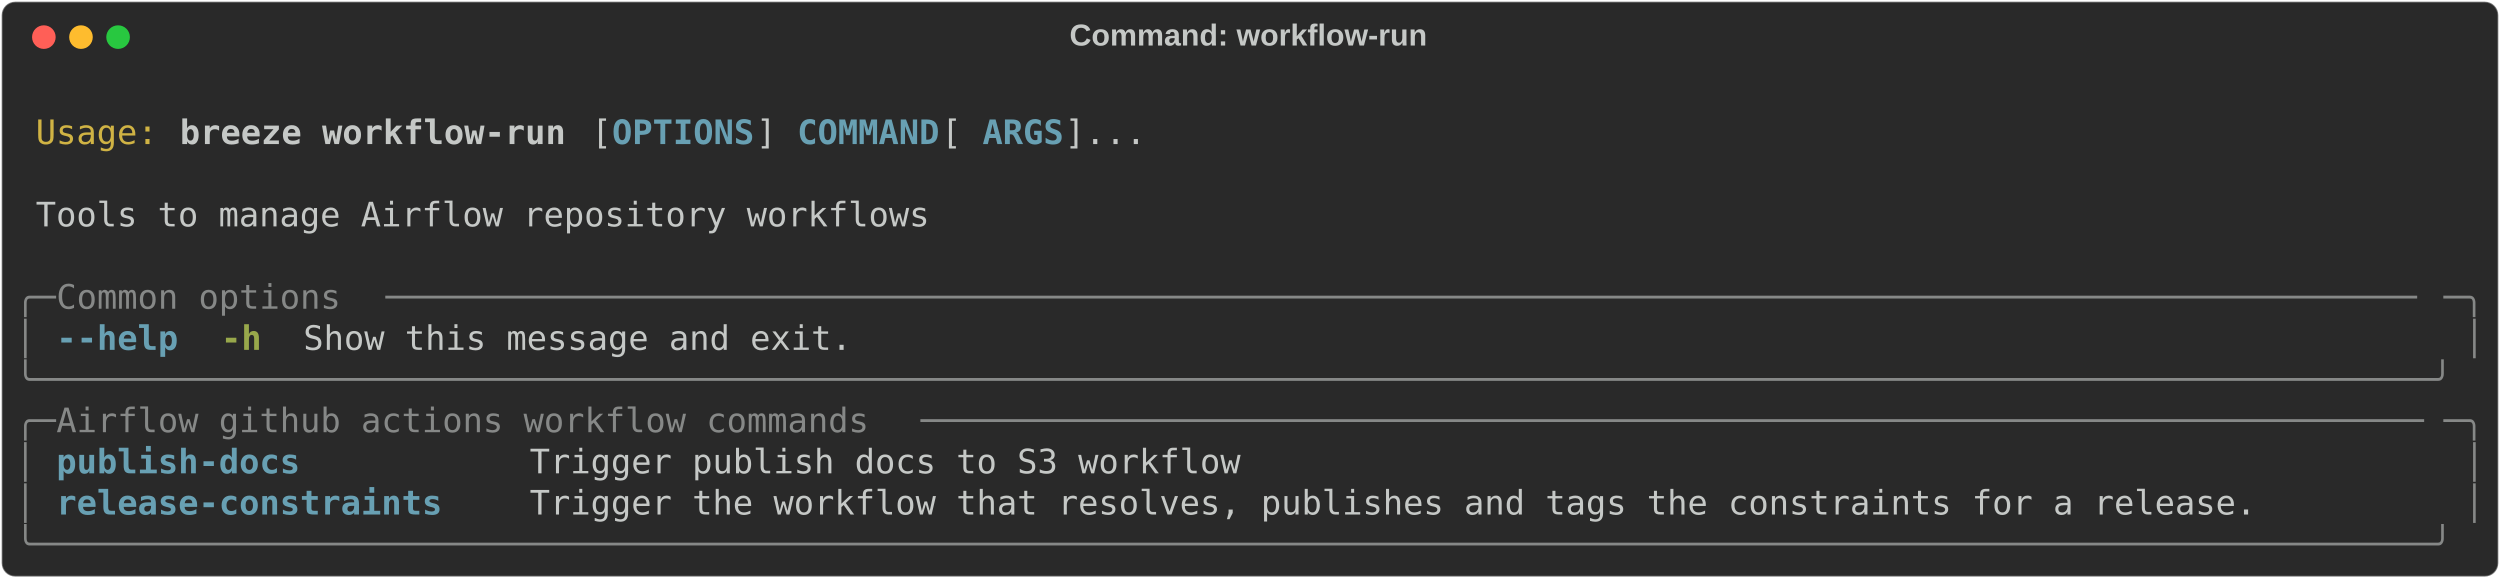
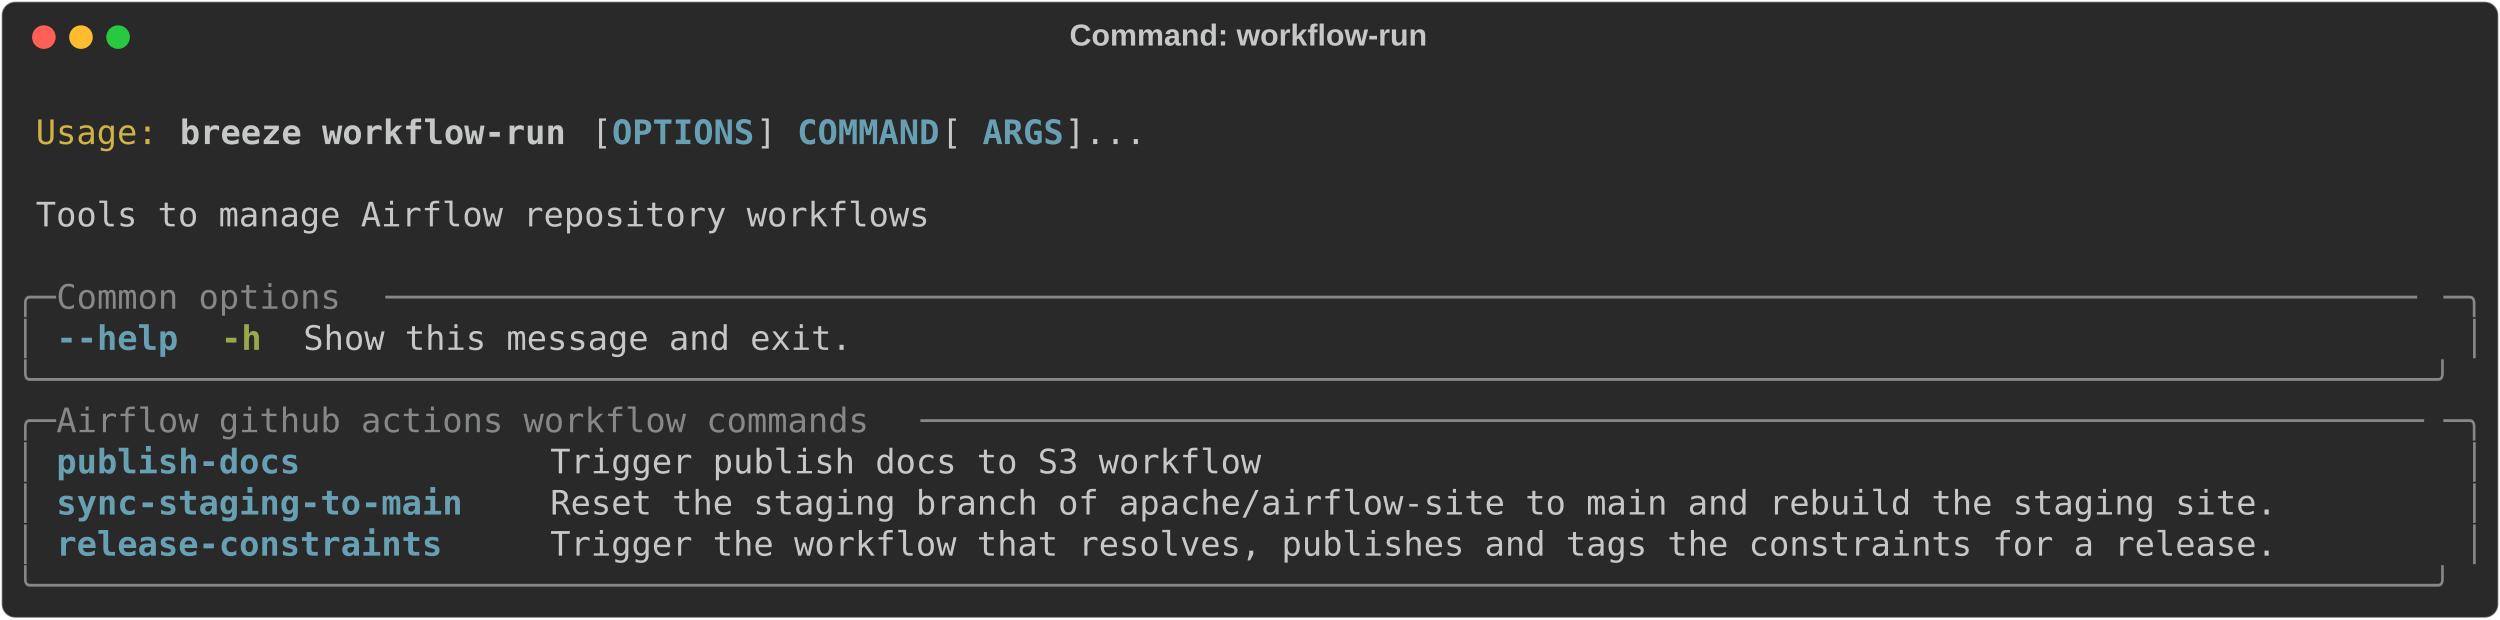
- <svg xmlns="http://www.w3.org/2000/svg" class="rich-terminal" viewBox="0 0 1482 342.8">
+ <svg xmlns="http://www.w3.org/2000/svg" class="rich-terminal" viewBox="0 0 1482 367.2">
  <style>

    @font-face {
        font-family: "Fira Code";
        src: local("FiraCode-Regular"),
                url("https://cdnjs.cloudflare.com/ajax/libs/firacode/6.2.0/woff2/FiraCode-Regular.woff2") format("woff2"),
                url("https://cdnjs.cloudflare.com/ajax/libs/firacode/6.2.0/woff/FiraCode-Regular.woff") format("woff");
        font-style: normal;
        font-weight: 400;
    }
    @font-face {
        font-family: "Fira Code";
        src: local("FiraCode-Bold"),
                url("https://cdnjs.cloudflare.com/ajax/libs/firacode/6.2.0/woff2/FiraCode-Bold.woff2") format("woff2"),
                url("https://cdnjs.cloudflare.com/ajax/libs/firacode/6.2.0/woff/FiraCode-Bold.woff") format("woff");
        font-style: bold;
        font-weight: 700;
    }

    .breeze-workflow-run-matrix {
        font-family: Fira Code, monospace;
        font-size: 20px;
        line-height: 24.4px;
        font-variant-east-asian: full-width;
    }

    .breeze-workflow-run-title {
        font-size: 18px;
        font-weight: bold;
        font-family: arial;
    }

    .breeze-workflow-run-r1 { fill: #c5c8c6 }
.breeze-workflow-run-r2 { fill: #d0b344 }
.breeze-workflow-run-r3 { fill: #c5c8c6;font-weight: bold }
.breeze-workflow-run-r4 { fill: #68a0b3;font-weight: bold }
.breeze-workflow-run-r5 { fill: #868887 }
.breeze-workflow-run-r6 { fill: #98a84b;font-weight: bold }
    </style>
  <defs>
    <clipPath id="breeze-workflow-run-clip-terminal">
-       <rect x="0" y="0" width="1463.0" height="291.8" />
+       <rect x="0" y="0" width="1463.0" height="316.2" />
    </clipPath>
    <clipPath id="breeze-workflow-run-line-0">
      <rect x="0" y="1.5" width="1464" height="24.65" />
    </clipPath>
    <clipPath id="breeze-workflow-run-line-1">
      <rect x="0" y="25.9" width="1464" height="24.65" />
    </clipPath>
    <clipPath id="breeze-workflow-run-line-2">
      <rect x="0" y="50.3" width="1464" height="24.65" />
    </clipPath>
    <clipPath id="breeze-workflow-run-line-3">
      <rect x="0" y="74.7" width="1464" height="24.65" />
    </clipPath>
    <clipPath id="breeze-workflow-run-line-4">
      <rect x="0" y="99.1" width="1464" height="24.65" />
    </clipPath>
    <clipPath id="breeze-workflow-run-line-5">
      <rect x="0" y="123.5" width="1464" height="24.65" />
    </clipPath>
    <clipPath id="breeze-workflow-run-line-6">
      <rect x="0" y="147.9" width="1464" height="24.65" />
    </clipPath>
    <clipPath id="breeze-workflow-run-line-7">
      <rect x="0" y="172.3" width="1464" height="24.65" />
    </clipPath>
    <clipPath id="breeze-workflow-run-line-8">
      <rect x="0" y="196.7" width="1464" height="24.65" />
    </clipPath>
    <clipPath id="breeze-workflow-run-line-9">
      <rect x="0" y="221.1" width="1464" height="24.65" />
    </clipPath>
    <clipPath id="breeze-workflow-run-line-10">
      <rect x="0" y="245.5" width="1464" height="24.65" />
    </clipPath>
+     <clipPath id="breeze-workflow-run-line-11">
+       <rect x="0" y="269.9" width="1464" height="24.65" />
+     </clipPath>
  </defs>
-   <rect fill="#292929" stroke="rgba(255,255,255,0.35)" stroke-width="1" x="1" y="1" width="1480" height="340.8" rx="8" />
+   <rect fill="#292929" stroke="rgba(255,255,255,0.35)" stroke-width="1" x="1" y="1" width="1480" height="365.2" rx="8" />
  <text class="breeze-workflow-run-title" fill="#c5c8c6" text-anchor="middle" x="740" y="27">Command: workflow-run</text>
  <g transform="translate(26,22)">
    <circle cx="0" cy="0" r="7" fill="#ff5f57" />
    <circle cx="22" cy="0" r="7" fill="#febc2e" />
    <circle cx="44" cy="0" r="7" fill="#28c840" />
  </g>
  <g transform="translate(9, 41)" clip-path="url(#breeze-workflow-run-clip-terminal)">
    <g class="breeze-workflow-run-matrix">
      <text class="breeze-workflow-run-r1" x="1464" y="20" textLength="12.2" clip-path="url(#breeze-workflow-run-line-0)">
</text>
      <text class="breeze-workflow-run-r2" x="12.2" y="44.4" textLength="73.2" clip-path="url(#breeze-workflow-run-line-1)">Usage:</text>
      <text class="breeze-workflow-run-r3" x="97.6" y="44.4" textLength="231.8" clip-path="url(#breeze-workflow-run-line-1)">breeze workflow-run</text>
      <text class="breeze-workflow-run-r1" x="341.6" y="44.4" textLength="12.2" clip-path="url(#breeze-workflow-run-line-1)">[</text>
      <text class="breeze-workflow-run-r4" x="353.8" y="44.4" textLength="85.4" clip-path="url(#breeze-workflow-run-line-1)">OPTIONS</text>
      <text class="breeze-workflow-run-r1" x="439.2" y="44.4" textLength="24.4" clip-path="url(#breeze-workflow-run-line-1)">] </text>
      <text class="breeze-workflow-run-r4" x="463.6" y="44.4" textLength="85.4" clip-path="url(#breeze-workflow-run-line-1)">COMMAND</text>
      <text class="breeze-workflow-run-r1" x="549" y="44.4" textLength="24.4" clip-path="url(#breeze-workflow-run-line-1)"> [</text>
      <text class="breeze-workflow-run-r4" x="573.4" y="44.4" textLength="48.8" clip-path="url(#breeze-workflow-run-line-1)">ARGS</text>
      <text class="breeze-workflow-run-r1" x="622.2" y="44.4" textLength="48.8" clip-path="url(#breeze-workflow-run-line-1)">]...</text>
      <text class="breeze-workflow-run-r1" x="1464" y="44.4" textLength="12.2" clip-path="url(#breeze-workflow-run-line-1)">
</text>
      <text class="breeze-workflow-run-r1" x="1464" y="68.8" textLength="12.2" clip-path="url(#breeze-workflow-run-line-2)">
</text>
      <text class="breeze-workflow-run-r1" x="12.2" y="93.2" textLength="536.8" clip-path="url(#breeze-workflow-run-line-3)">Tools to manage Airflow repository workflows</text>
      <text class="breeze-workflow-run-r1" x="1464" y="93.2" textLength="12.2" clip-path="url(#breeze-workflow-run-line-3)">
</text>
      <text class="breeze-workflow-run-r1" x="1464" y="117.6" textLength="12.2" clip-path="url(#breeze-workflow-run-line-4)">
</text>
      <text class="breeze-workflow-run-r5" x="0" y="142" textLength="24.4" clip-path="url(#breeze-workflow-run-line-5)">╭─</text>
      <text class="breeze-workflow-run-r5" x="24.4" y="142" textLength="195.2" clip-path="url(#breeze-workflow-run-line-5)"> Common options </text>
      <text class="breeze-workflow-run-r5" x="219.6" y="142" textLength="1220" clip-path="url(#breeze-workflow-run-line-5)">────────────────────────────────────────────────────────────────────────────────────────────────────</text>
      <text class="breeze-workflow-run-r5" x="1439.6" y="142" textLength="24.4" clip-path="url(#breeze-workflow-run-line-5)">─╮</text>
      <text class="breeze-workflow-run-r1" x="1464" y="142" textLength="12.2" clip-path="url(#breeze-workflow-run-line-5)">
</text>
      <text class="breeze-workflow-run-r5" x="0" y="166.4" textLength="12.2" clip-path="url(#breeze-workflow-run-line-6)">│</text>
      <text class="breeze-workflow-run-r4" x="24.4" y="166.4" textLength="73.2" clip-path="url(#breeze-workflow-run-line-6)">--help</text>
      <text class="breeze-workflow-run-r6" x="122" y="166.4" textLength="24.4" clip-path="url(#breeze-workflow-run-line-6)">-h</text>
      <text class="breeze-workflow-run-r1" x="170.8" y="166.4" textLength="329.4" clip-path="url(#breeze-workflow-run-line-6)">Show this message and exit.</text>
      <text class="breeze-workflow-run-r5" x="1451.8" y="166.4" textLength="12.2" clip-path="url(#breeze-workflow-run-line-6)">│</text>
      <text class="breeze-workflow-run-r1" x="1464" y="166.4" textLength="12.2" clip-path="url(#breeze-workflow-run-line-6)">
</text>
      <text class="breeze-workflow-run-r5" x="0" y="190.8" textLength="1464" clip-path="url(#breeze-workflow-run-line-7)">╰──────────────────────────────────────────────────────────────────────────────────────────────────────────────────────╯</text>
      <text class="breeze-workflow-run-r1" x="1464" y="190.8" textLength="12.2" clip-path="url(#breeze-workflow-run-line-7)">
</text>
      <text class="breeze-workflow-run-r5" x="0" y="215.2" textLength="24.4" clip-path="url(#breeze-workflow-run-line-8)">╭─</text>
      <text class="breeze-workflow-run-r5" x="24.4" y="215.2" textLength="512.4" clip-path="url(#breeze-workflow-run-line-8)"> Airflow github actions workflow commands </text>
      <text class="breeze-workflow-run-r5" x="536.8" y="215.2" textLength="902.8" clip-path="url(#breeze-workflow-run-line-8)">──────────────────────────────────────────────────────────────────────────</text>
      <text class="breeze-workflow-run-r5" x="1439.6" y="215.2" textLength="24.4" clip-path="url(#breeze-workflow-run-line-8)">─╮</text>
      <text class="breeze-workflow-run-r1" x="1464" y="215.2" textLength="12.2" clip-path="url(#breeze-workflow-run-line-8)">
</text>
      <text class="breeze-workflow-run-r5" x="0" y="239.6" textLength="12.2" clip-path="url(#breeze-workflow-run-line-9)">│</text>
-       <text class="breeze-workflow-run-r4" x="24.4" y="239.6" textLength="256.2" clip-path="url(#breeze-workflow-run-line-9)">publish-docs         </text>
-       <text class="breeze-workflow-run-r1" x="305" y="239.6" textLength="1134.6" clip-path="url(#breeze-workflow-run-line-9)">Trigger publish docs to S3 workflow                                                          </text>
+       <text class="breeze-workflow-run-r4" x="24.4" y="239.6" textLength="268.4" clip-path="url(#breeze-workflow-run-line-9)">publish-docs          </text>
+       <text class="breeze-workflow-run-r1" x="317.2" y="239.6" textLength="1122.4" clip-path="url(#breeze-workflow-run-line-9)">Trigger publish docs to S3 workflow                                                         </text>
      <text class="breeze-workflow-run-r5" x="1451.8" y="239.6" textLength="12.2" clip-path="url(#breeze-workflow-run-line-9)">│</text>
      <text class="breeze-workflow-run-r1" x="1464" y="239.6" textLength="12.2" clip-path="url(#breeze-workflow-run-line-9)">
</text>
      <text class="breeze-workflow-run-r5" x="0" y="264" textLength="12.2" clip-path="url(#breeze-workflow-run-line-10)">│</text>
-       <text class="breeze-workflow-run-r4" x="24.4" y="264" textLength="256.2" clip-path="url(#breeze-workflow-run-line-10)">release-constraints  </text>
-       <text class="breeze-workflow-run-r1" x="305" y="264" textLength="1134.6" clip-path="url(#breeze-workflow-run-line-10)">Trigger the workflow that resolves, publishes and tags the constraints for a release.        </text>
+       <text class="breeze-workflow-run-r4" x="24.4" y="264" textLength="268.4" clip-path="url(#breeze-workflow-run-line-10)">sync-staging-to-main  </text>
+       <text class="breeze-workflow-run-r1" x="317.2" y="264" textLength="1122.4" clip-path="url(#breeze-workflow-run-line-10)">Reset the staging branch of apache/airflow-site to main and rebuild the staging site.       </text>
      <text class="breeze-workflow-run-r5" x="1451.8" y="264" textLength="12.2" clip-path="url(#breeze-workflow-run-line-10)">│</text>
      <text class="breeze-workflow-run-r1" x="1464" y="264" textLength="12.2" clip-path="url(#breeze-workflow-run-line-10)">
</text>
-       <text class="breeze-workflow-run-r5" x="0" y="288.4" textLength="1464" clip-path="url(#breeze-workflow-run-line-11)">╰──────────────────────────────────────────────────────────────────────────────────────────────────────────────────────╯</text>
+       <text class="breeze-workflow-run-r5" x="0" y="288.4" textLength="12.2" clip-path="url(#breeze-workflow-run-line-11)">│</text>
+       <text class="breeze-workflow-run-r4" x="24.4" y="288.4" textLength="268.4" clip-path="url(#breeze-workflow-run-line-11)">release-constraints   </text>
+       <text class="breeze-workflow-run-r1" x="317.2" y="288.4" textLength="1122.4" clip-path="url(#breeze-workflow-run-line-11)">Trigger the workflow that resolves, publishes and tags the constraints for a release.       </text>
+       <text class="breeze-workflow-run-r5" x="1451.8" y="288.4" textLength="12.2" clip-path="url(#breeze-workflow-run-line-11)">│</text>
      <text class="breeze-workflow-run-r1" x="1464" y="288.4" textLength="12.2" clip-path="url(#breeze-workflow-run-line-11)">
+ </text>
+       <text class="breeze-workflow-run-r5" x="0" y="312.8" textLength="1464" clip-path="url(#breeze-workflow-run-line-12)">╰──────────────────────────────────────────────────────────────────────────────────────────────────────────────────────╯</text>
+       <text class="breeze-workflow-run-r1" x="1464" y="312.8" textLength="12.2" clip-path="url(#breeze-workflow-run-line-12)">
</text>
    </g>
  </g>
</svg>
